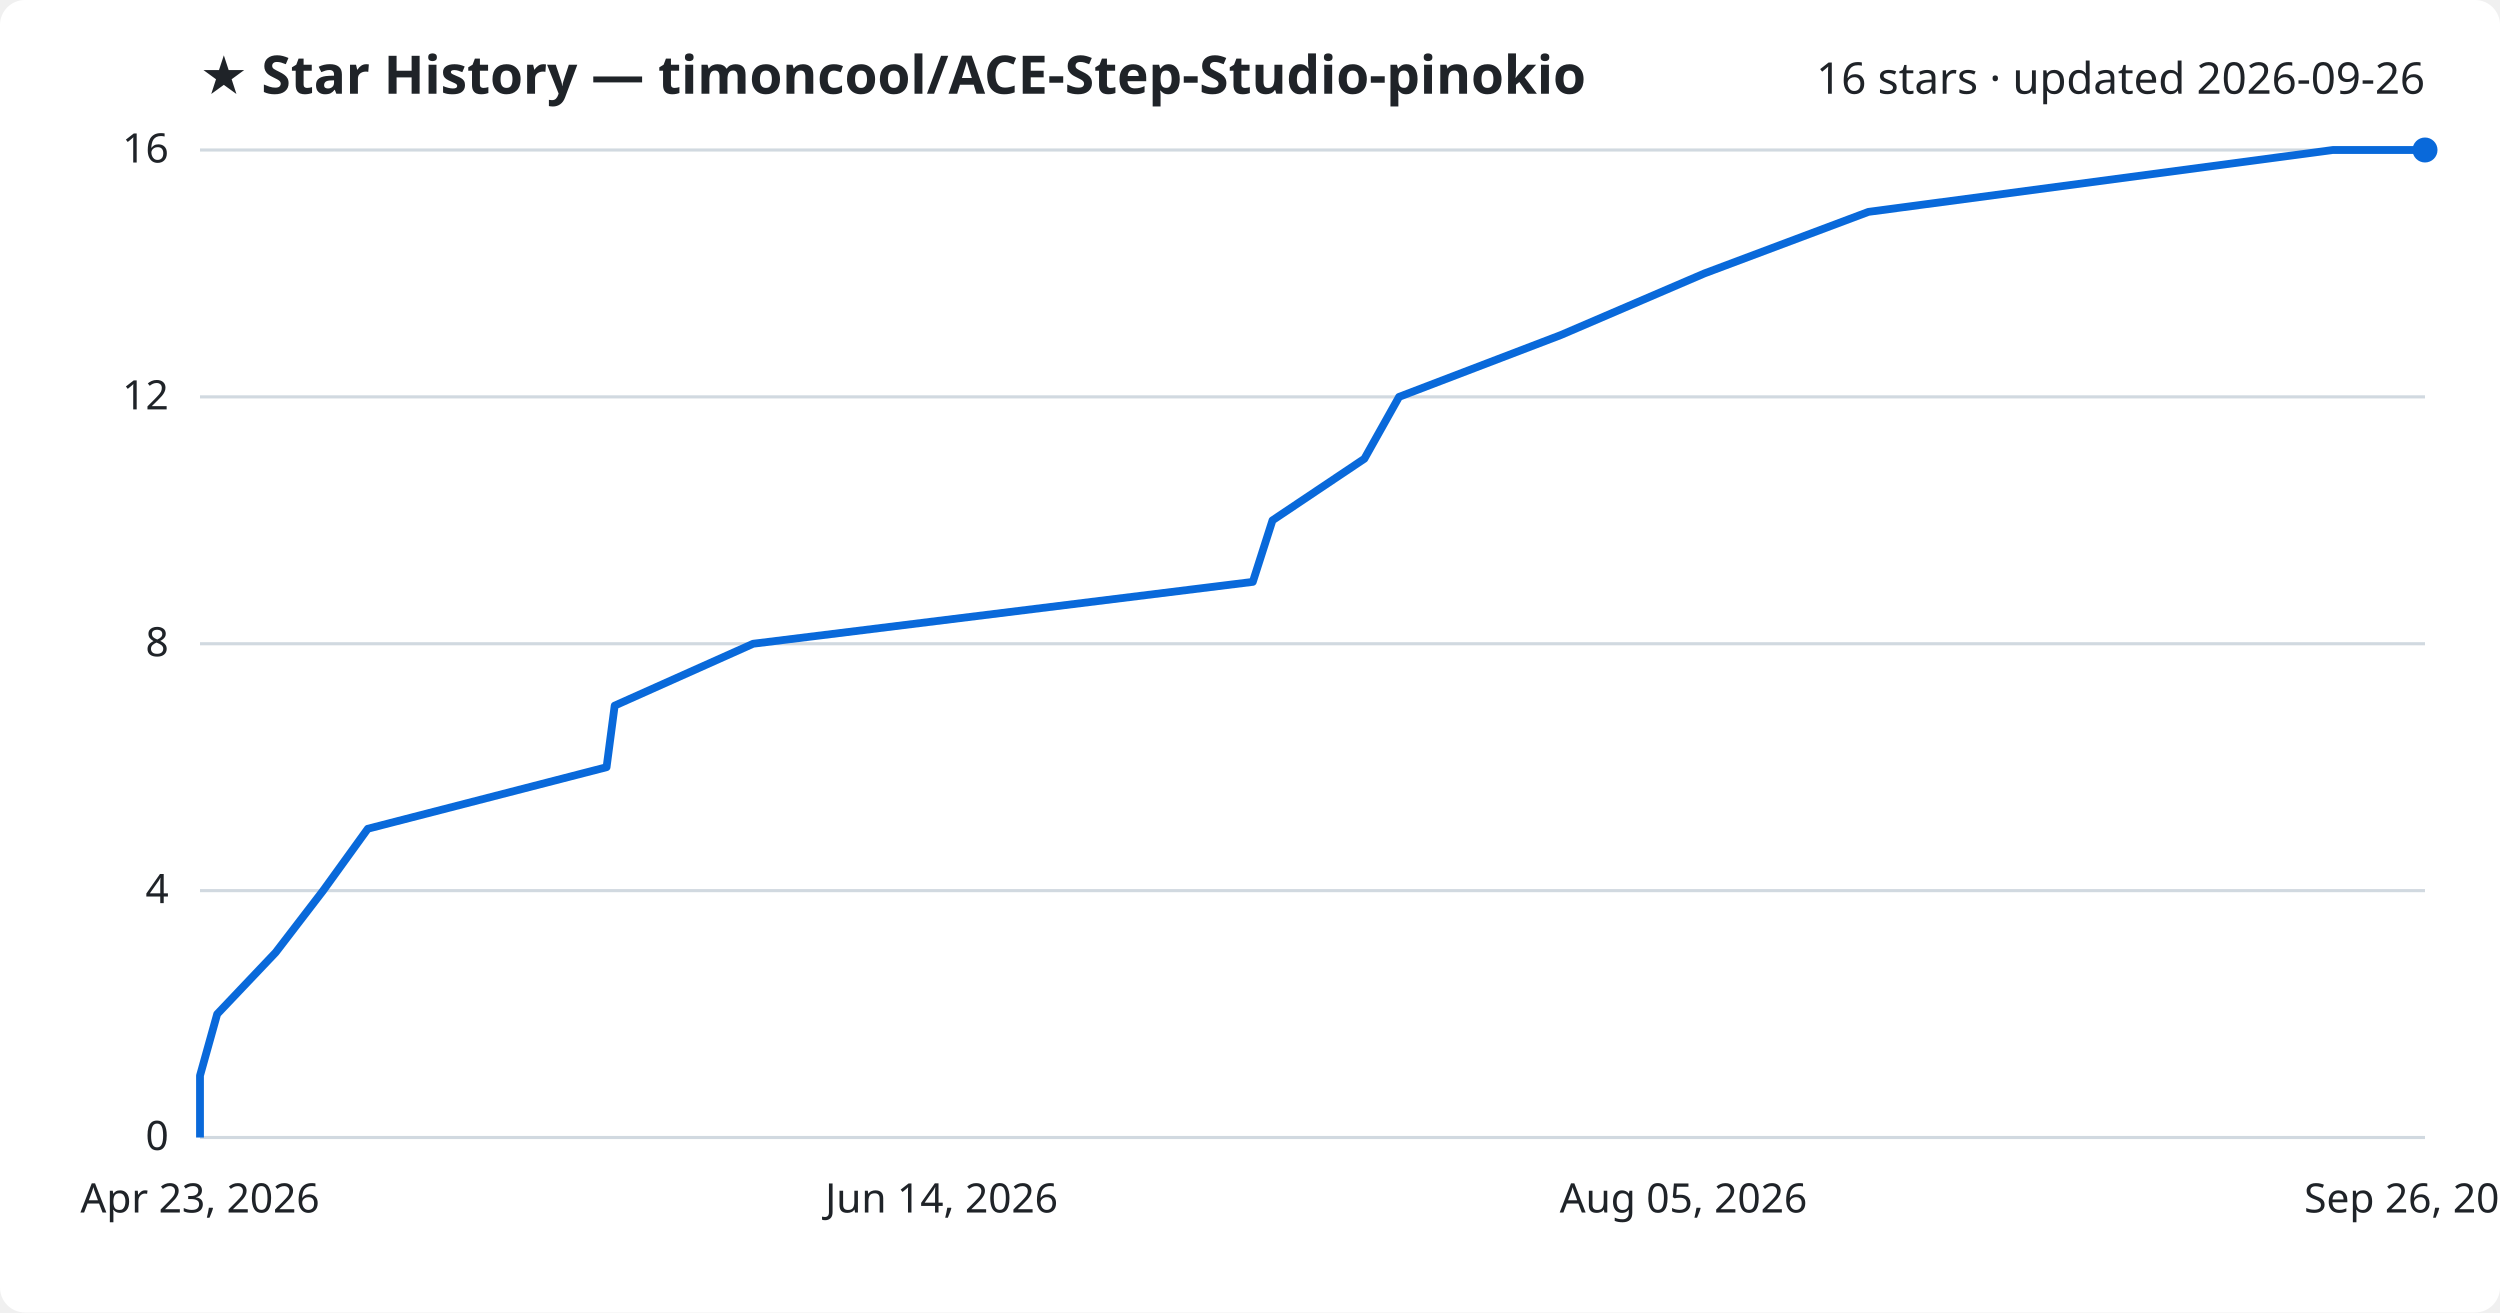
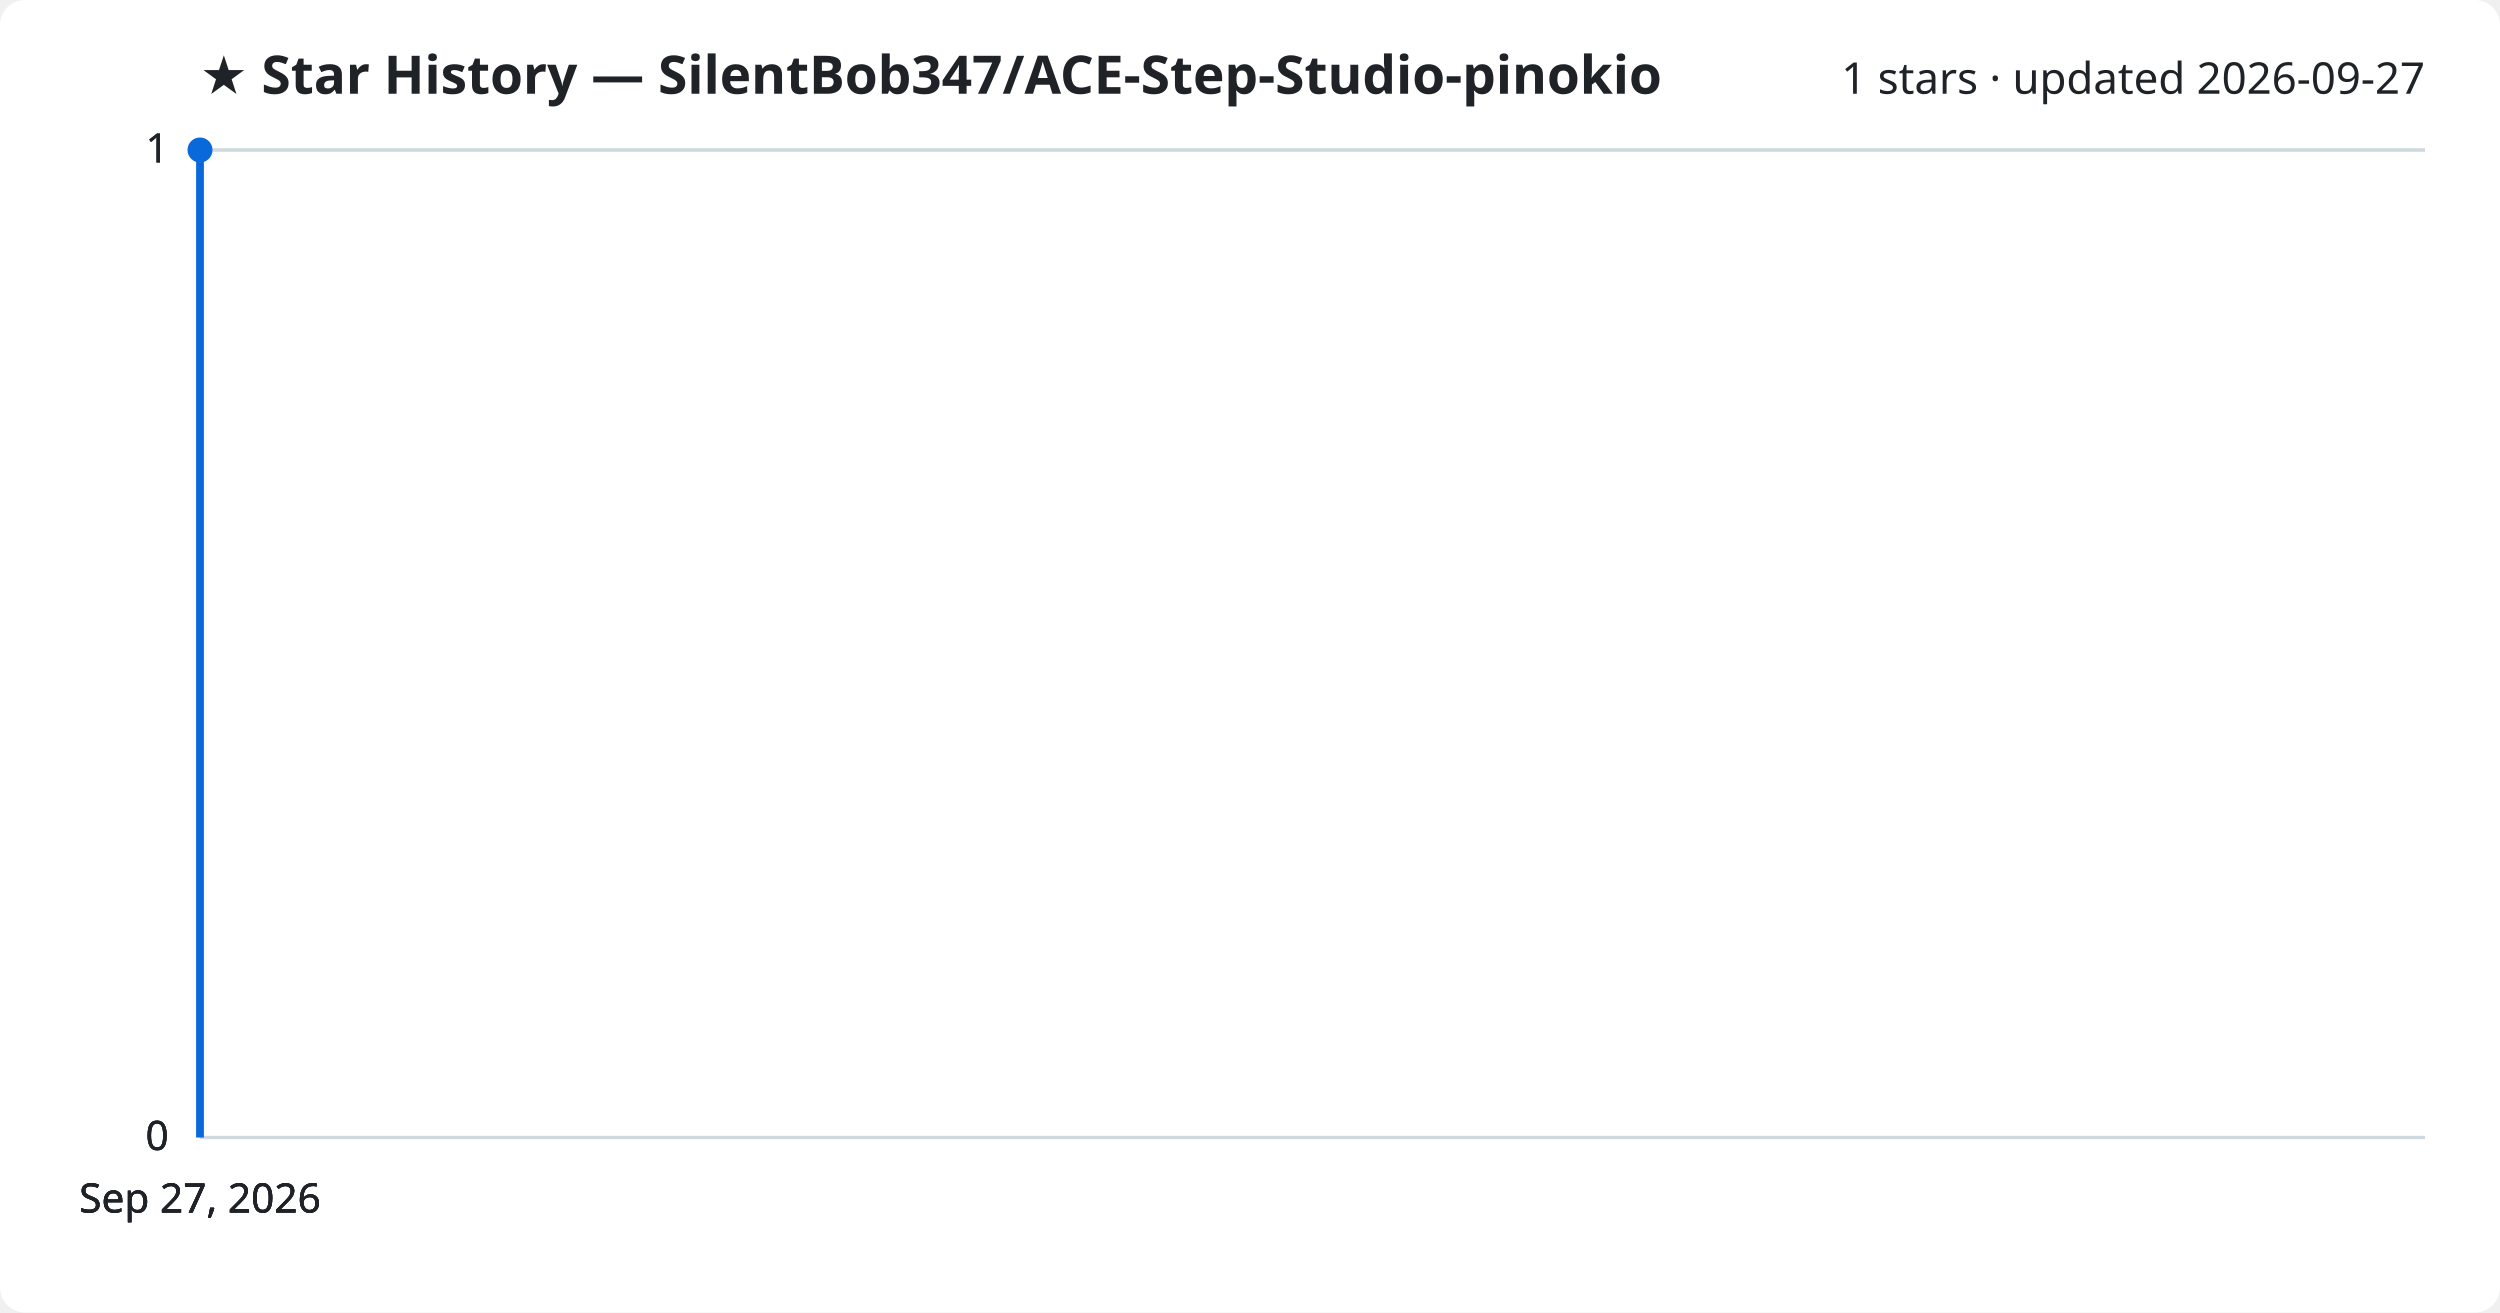
<svg xmlns="http://www.w3.org/2000/svg" viewBox="0 0 800 420" font-family="Segoe UI, sans-serif">
  <rect width="800" height="420" fill="#ffffff" rx="8" />
-   <text x="64" y="30" fill="#1f2328" font-size="17" font-weight="700">★ Star History — timoncool/ACE-Step-Studio-pinokio</text>
-   <text x="776" y="30" fill="#1f2328" font-size="14" text-anchor="end">16 stars · updated 2026-09-26</text>
+   <text x="64" y="30" fill="#1f2328" font-size="17" font-weight="700">★ Star History — SilentBob347/ACE-Step-Studio-pinokio</text>
+   <text x="776" y="30" fill="#1f2328" font-size="14" text-anchor="end">1 stars · updated 2026-09-27</text>
  <line x1="64" y1="364.0" x2="776" y2="364.0" stroke="#d1d9e0" stroke-width="1" />
  <text x="54" y="368.0" fill="#1f2328" font-size="13" text-anchor="end">0</text>
-   <line x1="64" y1="285.0" x2="776" y2="285.0" stroke="#d1d9e0" stroke-width="1" />
-   <text x="54" y="289.0" fill="#1f2328" font-size="13" text-anchor="end">4</text>
-   <line x1="64" y1="206.0" x2="776" y2="206.0" stroke="#d1d9e0" stroke-width="1" />
-   <text x="54" y="210.0" fill="#1f2328" font-size="13" text-anchor="end">8</text>
-   <line x1="64" y1="127.0" x2="776" y2="127.0" stroke="#d1d9e0" stroke-width="1" />
-   <text x="54" y="131.0" fill="#1f2328" font-size="13" text-anchor="end">12</text>
+   <line x1="64" y1="364.0" x2="776" y2="364.0" stroke="#d1d9e0" stroke-width="1" />
+   <text x="54" y="368.0" fill="#1f2328" font-size="13" text-anchor="end">0</text>
+   <line x1="64" y1="364.0" x2="776" y2="364.0" stroke="#d1d9e0" stroke-width="1" />
+   <text x="54" y="368.0" fill="#1f2328" font-size="13" text-anchor="end">0</text>
  <line x1="64" y1="48.0" x2="776" y2="48.0" stroke="#d1d9e0" stroke-width="1" />
-   <text x="54" y="52.0" fill="#1f2328" font-size="13" text-anchor="end">16</text>
-   <path d="M64.0,364.0 L64.0,344.2 L69.5,324.5 L88.2,304.8 L103.4,285.0 L117.7,265.2 L194.1,245.5 L196.7,225.8 L241.0,206.0 L400.9,186.2 L407.2,166.5 L436.6,146.8 L447.7,127.0 L499.5,107.2 L545.4,87.5 L597.9,67.8 L746.5,48.0 L776.0,48.0" fill="none" stroke="#0969da" stroke-width="2.5" stroke-linejoin="round" />
-   <circle cx="776.0" cy="48.0" r="4" fill="#0969da" />
-   <text x="64.0" y="388" fill="#1f2328" font-size="13" text-anchor="middle">Apr 23, 2026</text>
-   <text x="301.3" y="388" fill="#1f2328" font-size="13" text-anchor="middle">Jun 14, 2026</text>
-   <text x="538.7" y="388" fill="#1f2328" font-size="13" text-anchor="middle">Aug 05, 2026</text>
-   <text x="776.0" y="388" fill="#1f2328" font-size="13" text-anchor="middle">Sep 26, 2026</text>
+   <text x="54" y="52.0" fill="#1f2328" font-size="13" text-anchor="end">1</text>
+   <line x1="64" y1="48.0" x2="776" y2="48.0" stroke="#d1d9e0" stroke-width="1" />
+   <text x="54" y="52.0" fill="#1f2328" font-size="13" text-anchor="end">1</text>
+   <path d="M64.0,364.0 L64.0,48.0 L64.0,48.0" fill="none" stroke="#0969da" stroke-width="2.5" stroke-linejoin="round" />
+   <circle cx="64.0" cy="48.0" r="4" fill="#0969da" />
+   <text x="64.0" y="388" fill="#1f2328" font-size="13" text-anchor="middle">Sep 27, 2026</text>
+   <text x="64.0" y="388" fill="#1f2328" font-size="13" text-anchor="middle">Sep 27, 2026</text>
+   <text x="64.0" y="388" fill="#1f2328" font-size="13" text-anchor="middle">Sep 27, 2026</text>
+   <text x="64.0" y="388" fill="#1f2328" font-size="13" text-anchor="middle">Sep 27, 2026</text>
</svg>
